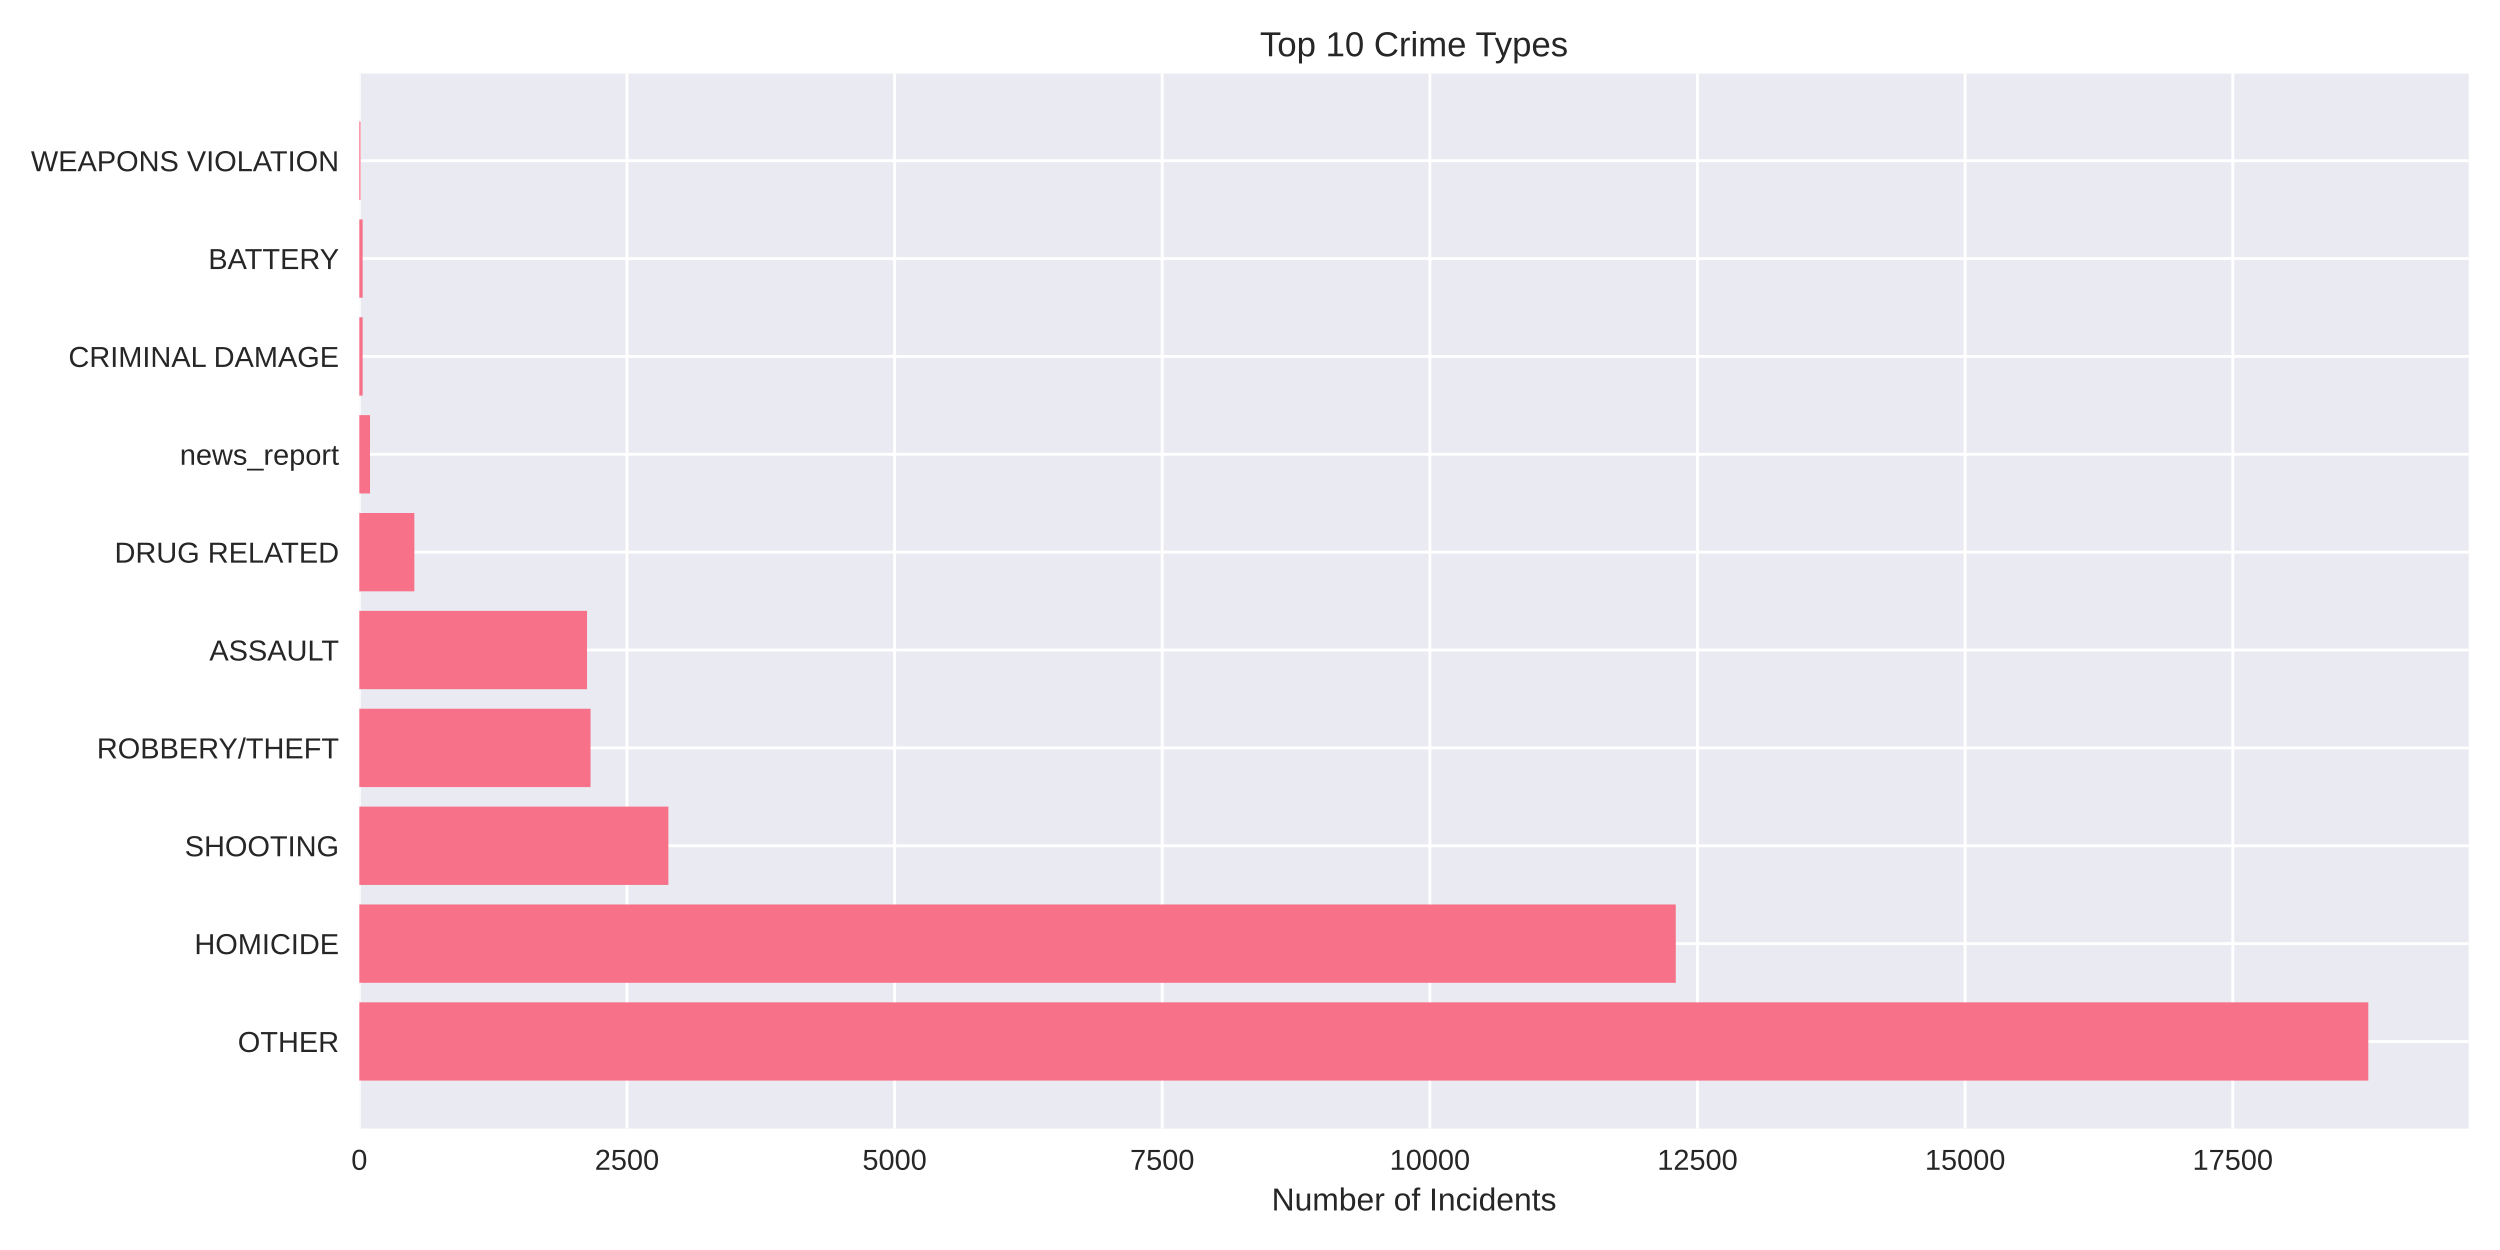
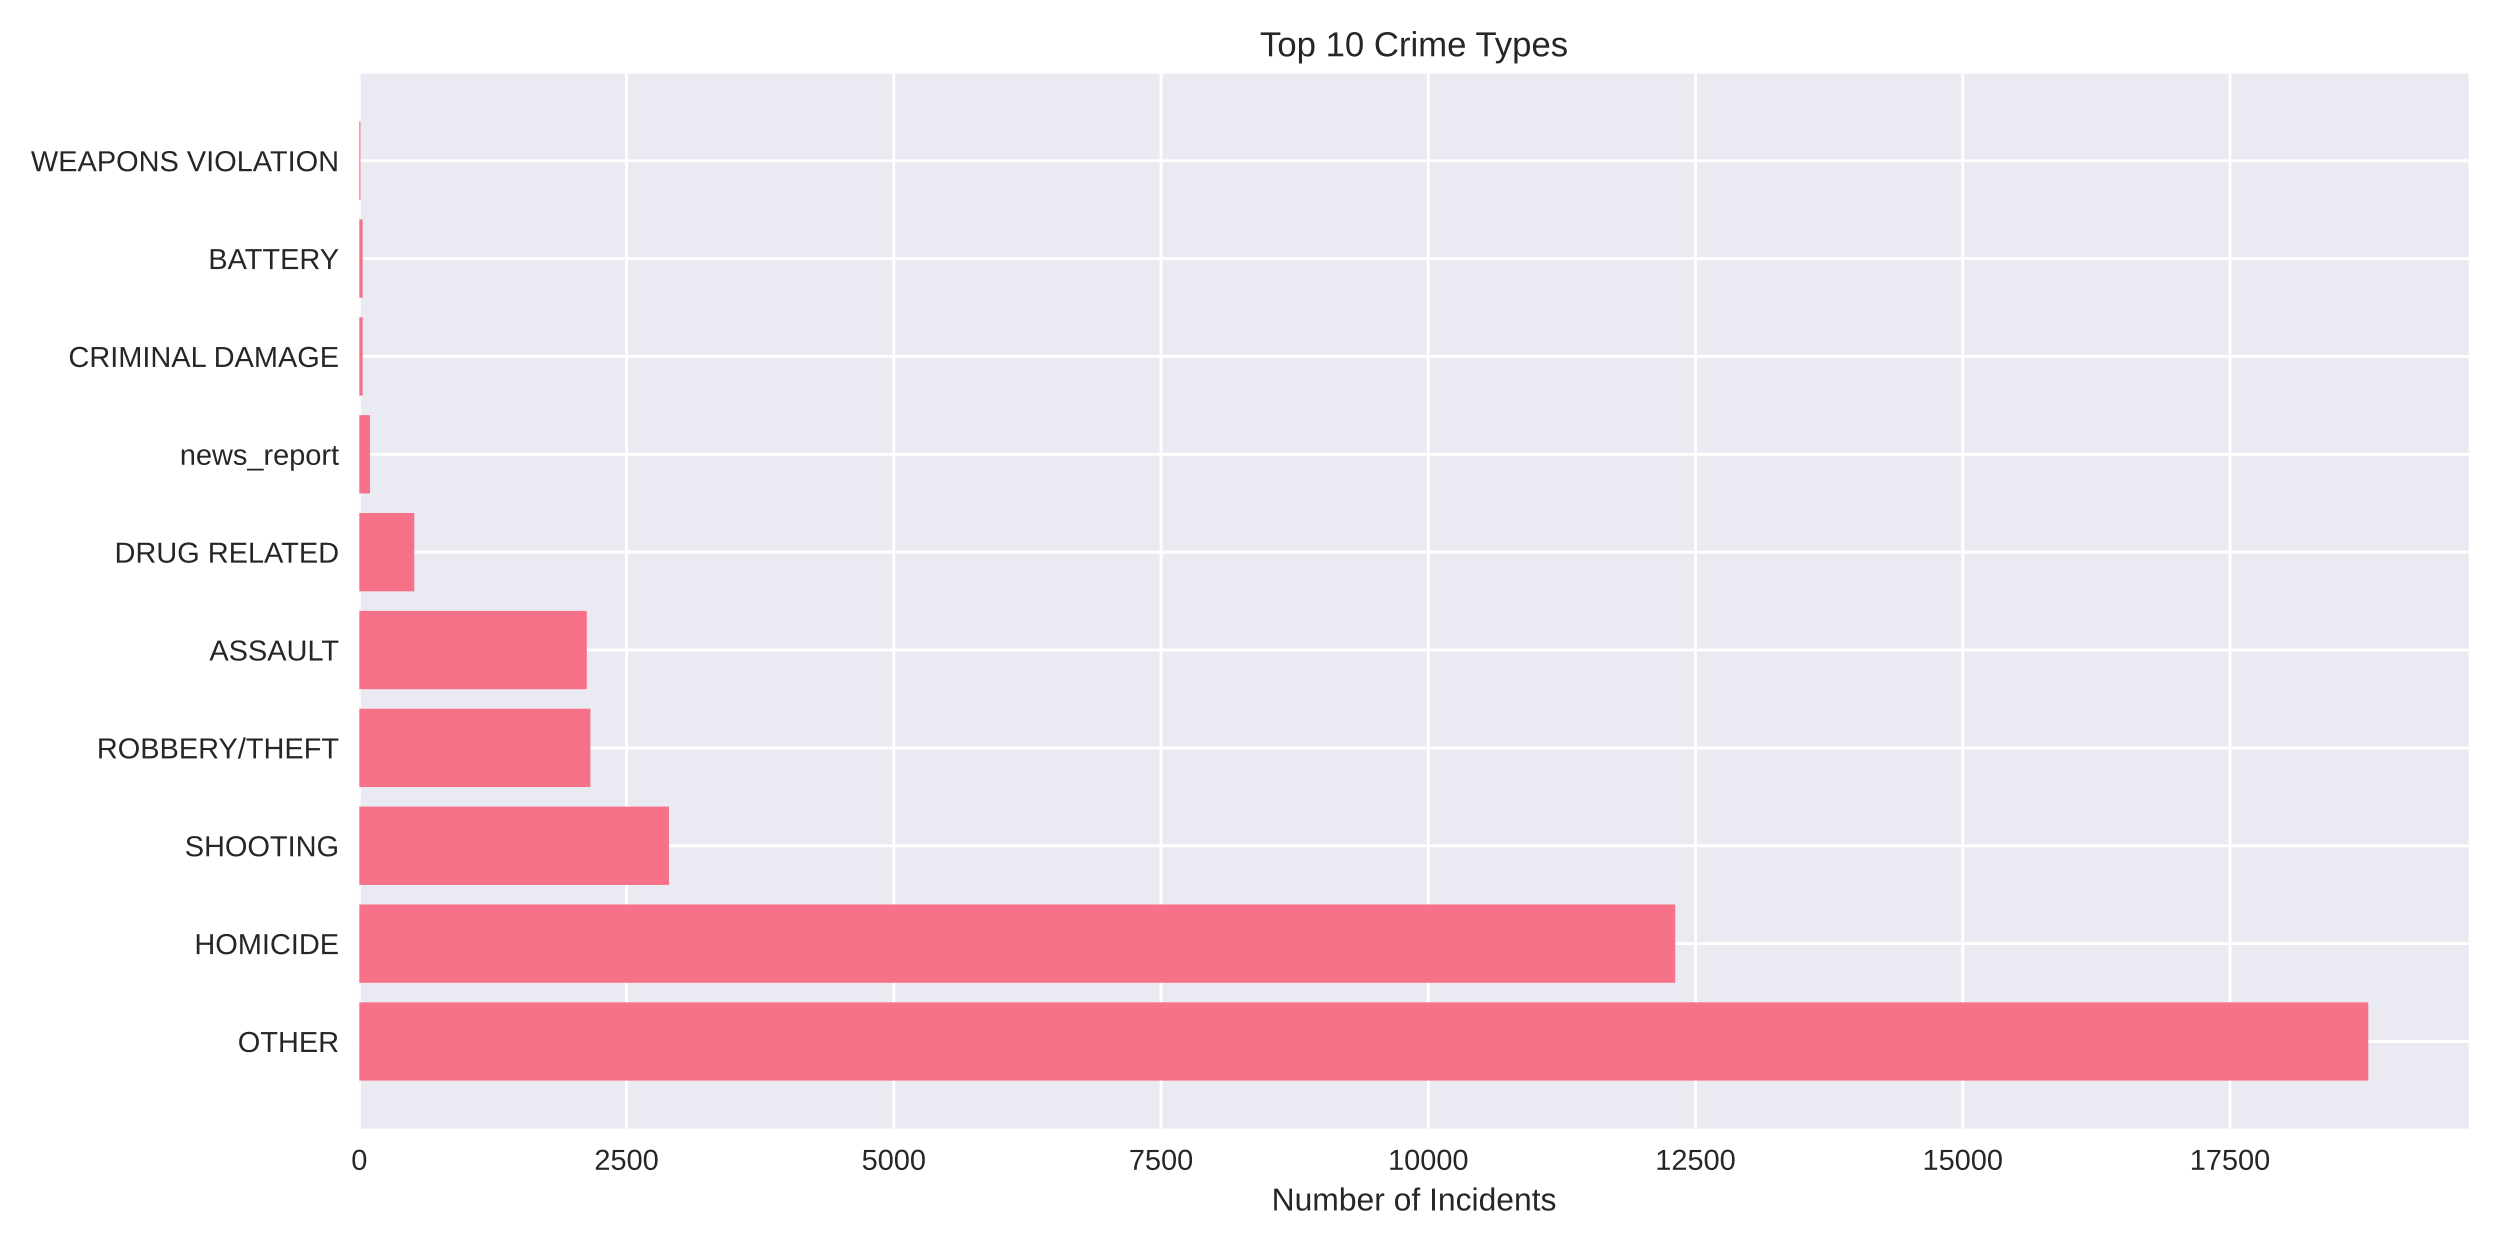
<svg xmlns="http://www.w3.org/2000/svg" width="864pt" height="432pt" viewBox="0 0 864 432" version="1.1">
  <defs>
    <style type="text/css">*{stroke-linejoin: round; stroke-linecap: butt}</style>
  </defs>
  <g id="figure_1">
    <g id="patch_1">
      <path d="M 0 432  L 864 432  L 864 0  L 0 0  z " style="fill: #ffffff" />
    </g>
    <g id="axes_1">
      <g id="patch_2">
        <path d="M 124.18 390.04  L 853.2 390.04  L 853.2 25.44  L 124.18 25.44  z " style="fill: #eaeaf2" />
      </g>
      <g id="matplotlib.axis_1">
        <g id="xtick_1">
          <g id="line2d_1">
-             <path d="M 124.18 390.04  L 124.18 25.44  " clip-path="url(#pc1af02b592)" style="fill: none; stroke: #ffffff; stroke-linecap: round" />
+             <path d="M 124.18 390.04  L 124.18 25.44  " clip-path="url(#p09d9efaaf6)" style="fill: none; stroke: #ffffff; stroke-linecap: round" />
          </g>
          <g id="line2d_2" />
          <g id="text_1">
            <text style="fill: #262626; font: 10px 'Arial', 'Liberation Sans', 'DejaVu Sans', 'Bitstream Vera Sans', sans-serif; text-anchor: middle" x="124.18" y="404.287" transform="rotate(-0 124.18 404.2869)">0</text>
          </g>
        </g>
        <g id="xtick_2">
          <g id="line2d_3">
-             <path d="M 216.675 390.04  L 216.675 25.44  " clip-path="url(#pc1af02b592)" style="fill: none; stroke: #ffffff; stroke-linecap: round" />
+             <path d="M 216.537 390.04  L 216.537 25.44  " clip-path="url(#p09d9efaaf6)" style="fill: none; stroke: #ffffff; stroke-linecap: round" />
          </g>
          <g id="line2d_4" />
          <g id="text_2">
-             <text style="fill: #262626; font: 10px 'Arial', 'Liberation Sans', 'DejaVu Sans', 'Bitstream Vera Sans', sans-serif; text-anchor: middle" x="216.675" y="404.287" transform="rotate(-0 216.675 404.2869)">2500</text>
+             <text style="fill: #262626; font: 10px 'Arial', 'Liberation Sans', 'DejaVu Sans', 'Bitstream Vera Sans', sans-serif; text-anchor: middle" x="216.537" y="404.287" transform="rotate(-0 216.5372 404.2869)">2500</text>
          </g>
        </g>
        <g id="xtick_3">
          <g id="line2d_5">
-             <path d="M 309.17 390.04  L 309.17 25.44  " clip-path="url(#pc1af02b592)" style="fill: none; stroke: #ffffff; stroke-linecap: round" />
+             <path d="M 308.894 390.04  L 308.894 25.44  " clip-path="url(#p09d9efaaf6)" style="fill: none; stroke: #ffffff; stroke-linecap: round" />
          </g>
          <g id="line2d_6" />
          <g id="text_3">
-             <text style="fill: #262626; font: 10px 'Arial', 'Liberation Sans', 'DejaVu Sans', 'Bitstream Vera Sans', sans-serif; text-anchor: middle" x="309.17" y="404.287" transform="rotate(-0 309.1701 404.2869)">5000</text>
+             <text style="fill: #262626; font: 10px 'Arial', 'Liberation Sans', 'DejaVu Sans', 'Bitstream Vera Sans', sans-serif; text-anchor: middle" x="308.894" y="404.287" transform="rotate(-0 308.8945 404.2869)">5000</text>
          </g>
        </g>
        <g id="xtick_4">
          <g id="line2d_7">
-             <path d="M 401.665 390.04  L 401.665 25.44  " clip-path="url(#pc1af02b592)" style="fill: none; stroke: #ffffff; stroke-linecap: round" />
+             <path d="M 401.252 390.04  L 401.252 25.44  " clip-path="url(#p09d9efaaf6)" style="fill: none; stroke: #ffffff; stroke-linecap: round" />
          </g>
          <g id="line2d_8" />
          <g id="text_4">
-             <text style="fill: #262626; font: 10px 'Arial', 'Liberation Sans', 'DejaVu Sans', 'Bitstream Vera Sans', sans-serif; text-anchor: middle" x="401.665" y="404.287" transform="rotate(-0 401.6651 404.2869)">7500</text>
+             <text style="fill: #262626; font: 10px 'Arial', 'Liberation Sans', 'DejaVu Sans', 'Bitstream Vera Sans', sans-serif; text-anchor: middle" x="401.252" y="404.287" transform="rotate(-0 401.2517 404.2869)">7500</text>
          </g>
        </g>
        <g id="xtick_5">
          <g id="line2d_9">
-             <path d="M 494.16 390.04  L 494.16 25.44  " clip-path="url(#pc1af02b592)" style="fill: none; stroke: #ffffff; stroke-linecap: round" />
+             <path d="M 493.609 390.04  L 493.609 25.44  " clip-path="url(#p09d9efaaf6)" style="fill: none; stroke: #ffffff; stroke-linecap: round" />
          </g>
          <g id="line2d_10" />
          <g id="text_5">
-             <text style="fill: #262626; font: 10px 'Arial', 'Liberation Sans', 'DejaVu Sans', 'Bitstream Vera Sans', sans-serif; text-anchor: middle" x="494.16" y="404.287" transform="rotate(-0 494.1602 404.2869)">10000</text>
+             <text style="fill: #262626; font: 10px 'Arial', 'Liberation Sans', 'DejaVu Sans', 'Bitstream Vera Sans', sans-serif; text-anchor: middle" x="493.609" y="404.287" transform="rotate(-0 493.6089 404.2869)">10000</text>
          </g>
        </g>
        <g id="xtick_6">
          <g id="line2d_11">
-             <path d="M 586.655 390.04  L 586.655 25.44  " clip-path="url(#pc1af02b592)" style="fill: none; stroke: #ffffff; stroke-linecap: round" />
+             <path d="M 585.966 390.04  L 585.966 25.44  " clip-path="url(#p09d9efaaf6)" style="fill: none; stroke: #ffffff; stroke-linecap: round" />
          </g>
          <g id="line2d_12" />
          <g id="text_6">
-             <text style="fill: #262626; font: 10px 'Arial', 'Liberation Sans', 'DejaVu Sans', 'Bitstream Vera Sans', sans-serif; text-anchor: middle" x="586.655" y="404.287" transform="rotate(-0 586.6552 404.2869)">12500</text>
+             <text style="fill: #262626; font: 10px 'Arial', 'Liberation Sans', 'DejaVu Sans', 'Bitstream Vera Sans', sans-serif; text-anchor: middle" x="585.966" y="404.287" transform="rotate(-0 585.9662 404.2869)">12500</text>
          </g>
        </g>
        <g id="xtick_7">
          <g id="line2d_13">
-             <path d="M 679.15 390.04  L 679.15 25.44  " clip-path="url(#pc1af02b592)" style="fill: none; stroke: #ffffff; stroke-linecap: round" />
+             <path d="M 678.323 390.04  L 678.323 25.44  " clip-path="url(#p09d9efaaf6)" style="fill: none; stroke: #ffffff; stroke-linecap: round" />
          </g>
          <g id="line2d_14" />
          <g id="text_7">
-             <text style="fill: #262626; font: 10px 'Arial', 'Liberation Sans', 'DejaVu Sans', 'Bitstream Vera Sans', sans-serif; text-anchor: middle" x="679.15" y="404.287" transform="rotate(-0 679.1502 404.2869)">15000</text>
+             <text style="fill: #262626; font: 10px 'Arial', 'Liberation Sans', 'DejaVu Sans', 'Bitstream Vera Sans', sans-serif; text-anchor: middle" x="678.323" y="404.287" transform="rotate(-0 678.3234 404.2869)">15000</text>
          </g>
        </g>
        <g id="xtick_8">
          <g id="line2d_15">
-             <path d="M 771.645 390.04  L 771.645 25.44  " clip-path="url(#pc1af02b592)" style="fill: none; stroke: #ffffff; stroke-linecap: round" />
+             <path d="M 770.681 390.04  L 770.681 25.44  " clip-path="url(#p09d9efaaf6)" style="fill: none; stroke: #ffffff; stroke-linecap: round" />
          </g>
          <g id="line2d_16" />
          <g id="text_8">
-             <text style="fill: #262626; font: 10px 'Arial', 'Liberation Sans', 'DejaVu Sans', 'Bitstream Vera Sans', sans-serif; text-anchor: middle" x="771.645" y="404.287" transform="rotate(-0 771.6453 404.2869)">17500</text>
+             <text style="fill: #262626; font: 10px 'Arial', 'Liberation Sans', 'DejaVu Sans', 'Bitstream Vera Sans', sans-serif; text-anchor: middle" x="770.681" y="404.287" transform="rotate(-0 770.6807 404.2869)">17500</text>
          </g>
        </g>
        <g id="text_9">
          <text style="fill: #262626; font: 11px 'Arial', 'Liberation Sans', 'DejaVu Sans', 'Bitstream Vera Sans', sans-serif; text-anchor: middle" x="488.69" y="418.333" transform="rotate(-0 488.69 418.3334)">Number of Incidents</text>
        </g>
      </g>
      <g id="matplotlib.axis_2">
        <g id="ytick_1">
          <g id="line2d_17">
-             <path d="M 124.18 359.939  L 853.2 359.939  " clip-path="url(#pc1af02b592)" style="fill: none; stroke: #ffffff; stroke-linecap: round" />
+             <path d="M 124.18 359.939  L 853.2 359.939  " clip-path="url(#p09d9efaaf6)" style="fill: none; stroke: #ffffff; stroke-linecap: round" />
          </g>
          <g id="line2d_18" />
          <g id="text_10">
            <text style="fill: #262626; font: 10px 'Arial', 'Liberation Sans', 'DejaVu Sans', 'Bitstream Vera Sans', sans-serif; text-anchor: end" x="117.18" y="363.562" transform="rotate(-0 117.18 363.562)">OTHER</text>
          </g>
        </g>
        <g id="ytick_2">
          <g id="line2d_19">
-             <path d="M 124.18 326.117  L 853.2 326.117  " clip-path="url(#pc1af02b592)" style="fill: none; stroke: #ffffff; stroke-linecap: round" />
+             <path d="M 124.18 326.117  L 853.2 326.117  " clip-path="url(#p09d9efaaf6)" style="fill: none; stroke: #ffffff; stroke-linecap: round" />
          </g>
          <g id="line2d_20" />
          <g id="text_11">
            <text style="fill: #262626; font: 10px 'Arial', 'Liberation Sans', 'DejaVu Sans', 'Bitstream Vera Sans', sans-serif; text-anchor: end" x="117.18" y="329.74" transform="rotate(-0 117.18 329.7401)">HOMICIDE</text>
          </g>
        </g>
        <g id="ytick_3">
          <g id="line2d_21">
-             <path d="M 124.18 292.295  L 853.2 292.295  " clip-path="url(#pc1af02b592)" style="fill: none; stroke: #ffffff; stroke-linecap: round" />
+             <path d="M 124.18 292.295  L 853.2 292.295  " clip-path="url(#p09d9efaaf6)" style="fill: none; stroke: #ffffff; stroke-linecap: round" />
          </g>
          <g id="line2d_22" />
          <g id="text_12">
            <text style="fill: #262626; font: 10px 'Arial', 'Liberation Sans', 'DejaVu Sans', 'Bitstream Vera Sans', sans-serif; text-anchor: end" x="117.18" y="295.918" transform="rotate(-0 117.18 295.9182)">SHOOTING</text>
          </g>
        </g>
        <g id="ytick_4">
          <g id="line2d_23">
-             <path d="M 124.18 258.473  L 853.2 258.473  " clip-path="url(#pc1af02b592)" style="fill: none; stroke: #ffffff; stroke-linecap: round" />
+             <path d="M 124.18 258.473  L 853.2 258.473  " clip-path="url(#p09d9efaaf6)" style="fill: none; stroke: #ffffff; stroke-linecap: round" />
          </g>
          <g id="line2d_24" />
          <g id="text_13">
            <text style="fill: #262626; font: 10px 'Arial', 'Liberation Sans', 'DejaVu Sans', 'Bitstream Vera Sans', sans-serif; text-anchor: end" x="117.18" y="262.096" transform="rotate(-0 117.18 262.0963)">ROBBERY/THEFT</text>
          </g>
        </g>
        <g id="ytick_5">
          <g id="line2d_25">
-             <path d="M 124.18 224.651  L 853.2 224.651  " clip-path="url(#pc1af02b592)" style="fill: none; stroke: #ffffff; stroke-linecap: round" />
+             <path d="M 124.18 224.651  L 853.2 224.651  " clip-path="url(#p09d9efaaf6)" style="fill: none; stroke: #ffffff; stroke-linecap: round" />
          </g>
          <g id="line2d_26" />
          <g id="text_14">
            <text style="fill: #262626; font: 10px 'Arial', 'Liberation Sans', 'DejaVu Sans', 'Bitstream Vera Sans', sans-serif; text-anchor: end" x="117.18" y="228.274" transform="rotate(-0 117.18 228.2744)">ASSAULT</text>
          </g>
        </g>
        <g id="ytick_6">
          <g id="line2d_27">
-             <path d="M 124.18 190.829  L 853.2 190.829  " clip-path="url(#pc1af02b592)" style="fill: none; stroke: #ffffff; stroke-linecap: round" />
+             <path d="M 124.18 190.829  L 853.2 190.829  " clip-path="url(#p09d9efaaf6)" style="fill: none; stroke: #ffffff; stroke-linecap: round" />
          </g>
          <g id="line2d_28" />
          <g id="text_15">
            <text style="fill: #262626; font: 10px 'Arial', 'Liberation Sans', 'DejaVu Sans', 'Bitstream Vera Sans', sans-serif; text-anchor: end" x="117.18" y="194.452" transform="rotate(-0 117.18 194.4525)">DRUG RELATED</text>
          </g>
        </g>
        <g id="ytick_7">
          <g id="line2d_29">
-             <path d="M 124.18 157.007  L 853.2 157.007  " clip-path="url(#pc1af02b592)" style="fill: none; stroke: #ffffff; stroke-linecap: round" />
+             <path d="M 124.18 157.007  L 853.2 157.007  " clip-path="url(#p09d9efaaf6)" style="fill: none; stroke: #ffffff; stroke-linecap: round" />
          </g>
          <g id="line2d_30" />
          <g id="text_16">
            <text style="fill: #262626; font: 10px 'Arial', 'Liberation Sans', 'DejaVu Sans', 'Bitstream Vera Sans', sans-serif; text-anchor: end" x="117.18" y="160.631" transform="rotate(-0 117.18 160.6306)">news_report</text>
          </g>
        </g>
        <g id="ytick_8">
          <g id="line2d_31">
-             <path d="M 124.18 123.185  L 853.2 123.185  " clip-path="url(#pc1af02b592)" style="fill: none; stroke: #ffffff; stroke-linecap: round" />
+             <path d="M 124.18 123.185  L 853.2 123.185  " clip-path="url(#p09d9efaaf6)" style="fill: none; stroke: #ffffff; stroke-linecap: round" />
          </g>
          <g id="line2d_32" />
          <g id="text_17">
            <text style="fill: #262626; font: 10px 'Arial', 'Liberation Sans', 'DejaVu Sans', 'Bitstream Vera Sans', sans-serif; text-anchor: end" x="117.18" y="126.809" transform="rotate(-0 117.18 126.8087)">CRIMINAL DAMAGE</text>
          </g>
        </g>
        <g id="ytick_9">
          <g id="line2d_33">
-             <path d="M 124.18 89.363  L 853.2 89.363  " clip-path="url(#pc1af02b592)" style="fill: none; stroke: #ffffff; stroke-linecap: round" />
+             <path d="M 124.18 89.363  L 853.2 89.363  " clip-path="url(#p09d9efaaf6)" style="fill: none; stroke: #ffffff; stroke-linecap: round" />
          </g>
          <g id="line2d_34" />
          <g id="text_18">
            <text style="fill: #262626; font: 10px 'Arial', 'Liberation Sans', 'DejaVu Sans', 'Bitstream Vera Sans', sans-serif; text-anchor: end" x="117.18" y="92.987" transform="rotate(-0 117.18 92.98681)">BATTERY</text>
          </g>
        </g>
        <g id="ytick_10">
          <g id="line2d_35">
-             <path d="M 124.18 55.541  L 853.2 55.541  " clip-path="url(#pc1af02b592)" style="fill: none; stroke: #ffffff; stroke-linecap: round" />
+             <path d="M 124.18 55.541  L 853.2 55.541  " clip-path="url(#p09d9efaaf6)" style="fill: none; stroke: #ffffff; stroke-linecap: round" />
          </g>
          <g id="line2d_36" />
          <g id="text_19">
            <text style="fill: #262626; font: 10px 'Arial', 'Liberation Sans', 'DejaVu Sans', 'Bitstream Vera Sans', sans-serif; text-anchor: end" x="117.18" y="59.165" transform="rotate(-0 117.18 59.16492)">WEAPONS VIOLATION</text>
          </g>
        </g>
      </g>
      <g id="patch_3">
-         <path d="M 124.18 373.467  L 818.485 373.467  L 818.485 346.41  L 124.18 346.41  z " clip-path="url(#pc1af02b592)" style="fill: #f77189" />
+         <path d="M 124.18 373.467  L 818.485 373.467  L 818.485 346.41  L 124.18 346.41  z " clip-path="url(#p09d9efaaf6)" style="fill: #f77189" />
      </g>
      <g id="patch_4">
-         <path d="M 124.18 339.645  L 579.145 339.645  L 579.145 312.588  L 124.18 312.588  z " clip-path="url(#pc1af02b592)" style="fill: #f77189" />
+         <path d="M 124.18 339.645  L 578.947 339.645  L 578.947 312.588  L 124.18 312.588  z " clip-path="url(#p09d9efaaf6)" style="fill: #f77189" />
      </g>
      <g id="patch_5">
-         <path d="M 124.18 305.823  L 230.993 305.823  L 230.993 278.766  L 124.18 278.766  z " clip-path="url(#pc1af02b592)" style="fill: #f77189" />
+         <path d="M 124.18 305.823  L 231.204 305.823  L 231.204 278.766  L 124.18 278.766  z " clip-path="url(#p09d9efaaf6)" style="fill: #f77189" />
      </g>
      <g id="patch_6">
-         <path d="M 124.18 272.002  L 204.096 272.002  L 204.096 244.944  L 124.18 244.944  z " clip-path="url(#pc1af02b592)" style="fill: #f77189" />
+         <path d="M 124.18 272.002  L 204.051 272.002  L 204.051 244.944  L 124.18 244.944  z " clip-path="url(#p09d9efaaf6)" style="fill: #f77189" />
      </g>
      <g id="patch_7">
-         <path d="M 124.18 238.18  L 202.875 238.18  L 202.875 211.122  L 124.18 211.122  z " clip-path="url(#pc1af02b592)" style="fill: #f77189" />
+         <path d="M 124.18 238.18  L 202.794 238.18  L 202.794 211.122  L 124.18 211.122  z " clip-path="url(#p09d9efaaf6)" style="fill: #f77189" />
      </g>
      <g id="patch_8">
-         <path d="M 124.18 204.358  L 143.197 204.358  L 143.197 177.3  L 124.18 177.3  z " clip-path="url(#pc1af02b592)" style="fill: #f77189" />
+         <path d="M 124.18 204.358  L 143.169 204.358  L 143.169 177.3  L 124.18 177.3  z " clip-path="url(#p09d9efaaf6)" style="fill: #f77189" />
      </g>
      <g id="patch_9">
-         <path d="M 124.18 170.536  L 127.88 170.536  L 127.88 143.478  L 124.18 143.478  z " clip-path="url(#pc1af02b592)" style="fill: #f77189" />
+         <path d="M 124.18 170.536  L 127.874 170.536  L 127.874 143.478  L 124.18 143.478  z " clip-path="url(#p09d9efaaf6)" style="fill: #f77189" />
      </g>
      <g id="patch_10">
-         <path d="M 124.18 136.714  L 125.327 136.714  L 125.327 109.657  L 124.18 109.657  z " clip-path="url(#pc1af02b592)" style="fill: #f77189" />
+         <path d="M 124.18 136.714  L 125.325 136.714  L 125.325 109.657  L 124.18 109.657  z " clip-path="url(#p09d9efaaf6)" style="fill: #f77189" />
      </g>
      <g id="patch_11">
-         <path d="M 124.18 102.892  L 125.327 102.892  L 125.327 75.835  L 124.18 75.835  z " clip-path="url(#pc1af02b592)" style="fill: #f77189" />
+         <path d="M 124.18 102.892  L 125.325 102.892  L 125.325 75.835  L 124.18 75.835  z " clip-path="url(#p09d9efaaf6)" style="fill: #f77189" />
      </g>
      <g id="patch_12">
-         <path d="M 124.18 69.07  L 124.587 69.07  L 124.587 42.013  L 124.18 42.013  z " clip-path="url(#pc1af02b592)" style="fill: #f77189" />
+         <path d="M 124.18 69.07  L 124.586 69.07  L 124.586 42.013  L 124.18 42.013  z " clip-path="url(#p09d9efaaf6)" style="fill: #f77189" />
      </g>
      <g id="patch_13">
        <path d="M 124.18 390.04  L 124.18 25.44  " style="fill: none" />
      </g>
      <g id="patch_14">
        <path d="M 853.2 390.04  L 853.2 25.44  " style="fill: none" />
      </g>
      <g id="patch_15">
        <path d="M 124.18 390.04  L 853.2 390.04  " style="fill: none" />
      </g>
      <g id="patch_16">
        <path d="M 124.18 25.44  L 853.2 25.44  " style="fill: none" />
      </g>
      <g id="text_20">
        <text style="fill: #262626; font: 12px 'Arial', 'Liberation Sans', 'DejaVu Sans', 'Bitstream Vera Sans', sans-serif; text-anchor: middle" x="488.69" y="19.44" transform="rotate(-0 488.69 19.44)">Top 10 Crime Types</text>
      </g>
    </g>
  </g>
  <defs>
-     <clipPath id="pc1af02b592">
+     <clipPath id="p09d9efaaf6">
      <rect x="124.18" y="25.44" width="729.02" height="364.6" />
    </clipPath>
  </defs>
</svg>
